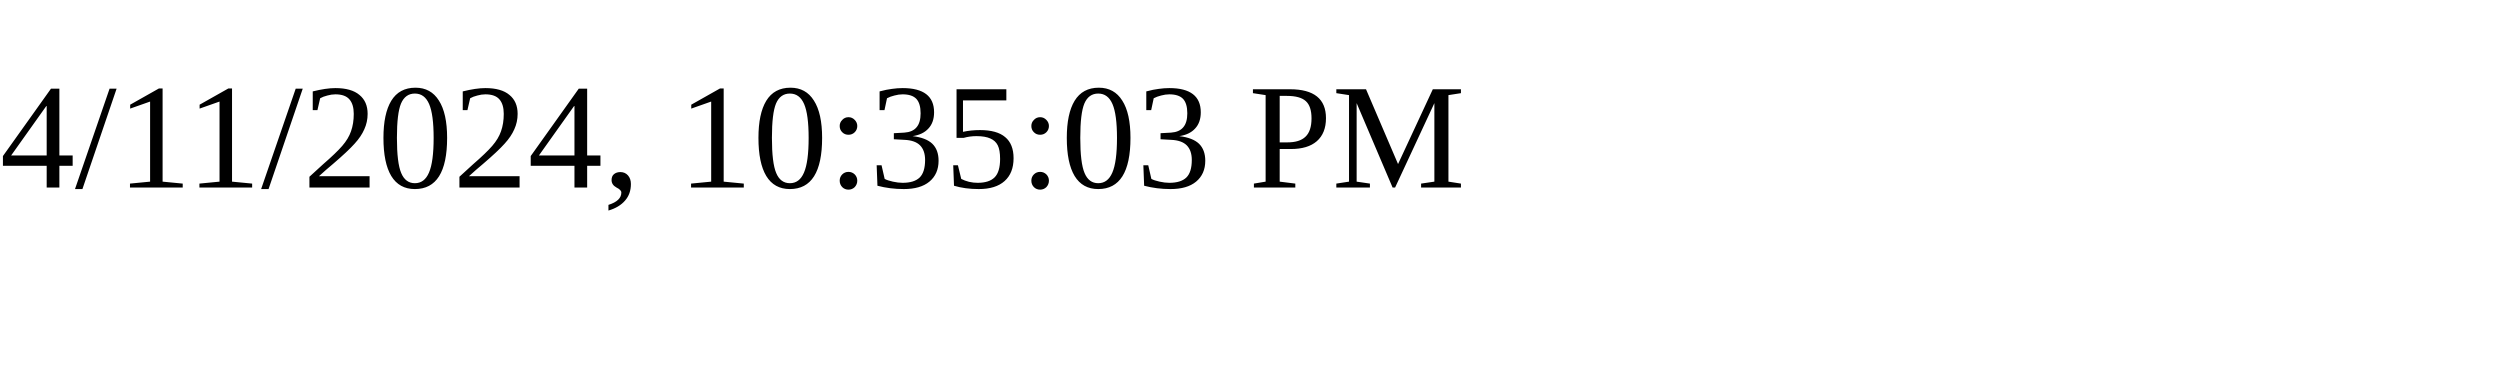
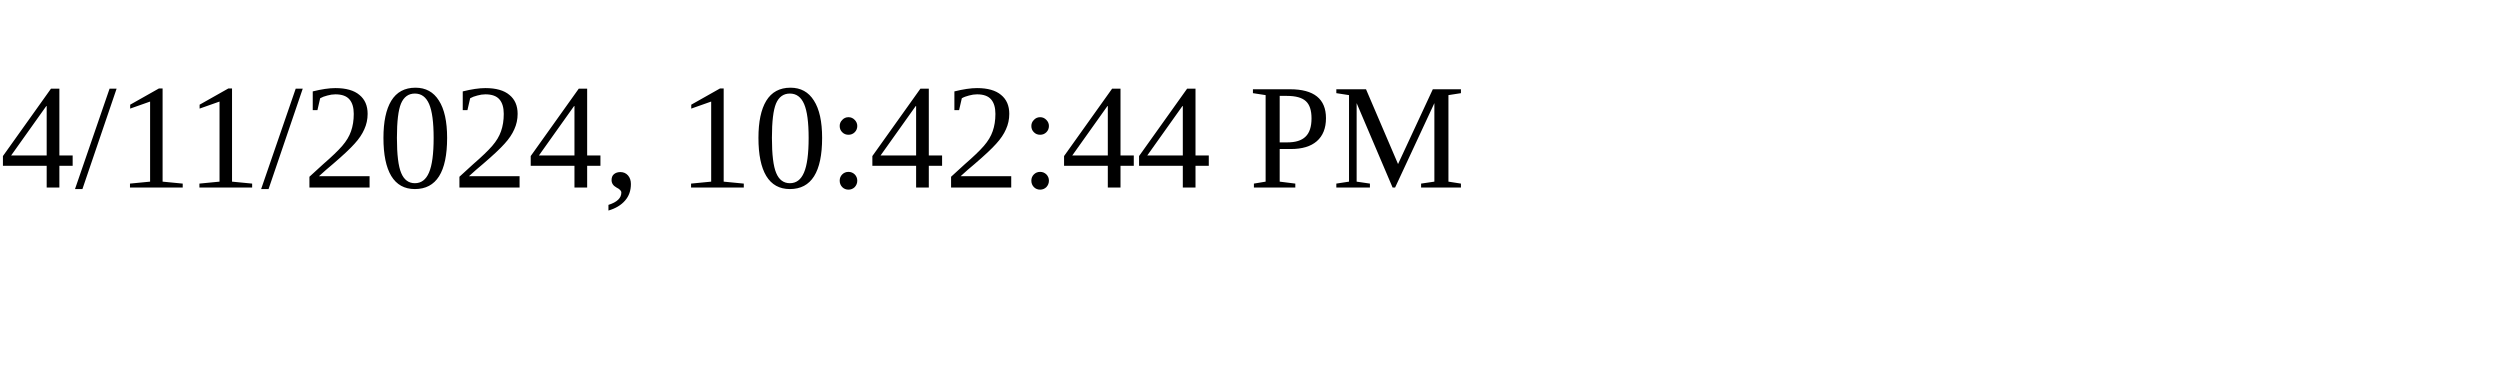
<svg xmlns="http://www.w3.org/2000/svg" height="30" width="200">
-   <text x="0" y="15">4/11/2024, 10:35:03 PM</text>
+   <text x="0" y="15">4/11/2024, 10:42:44 PM</text>
</svg>
